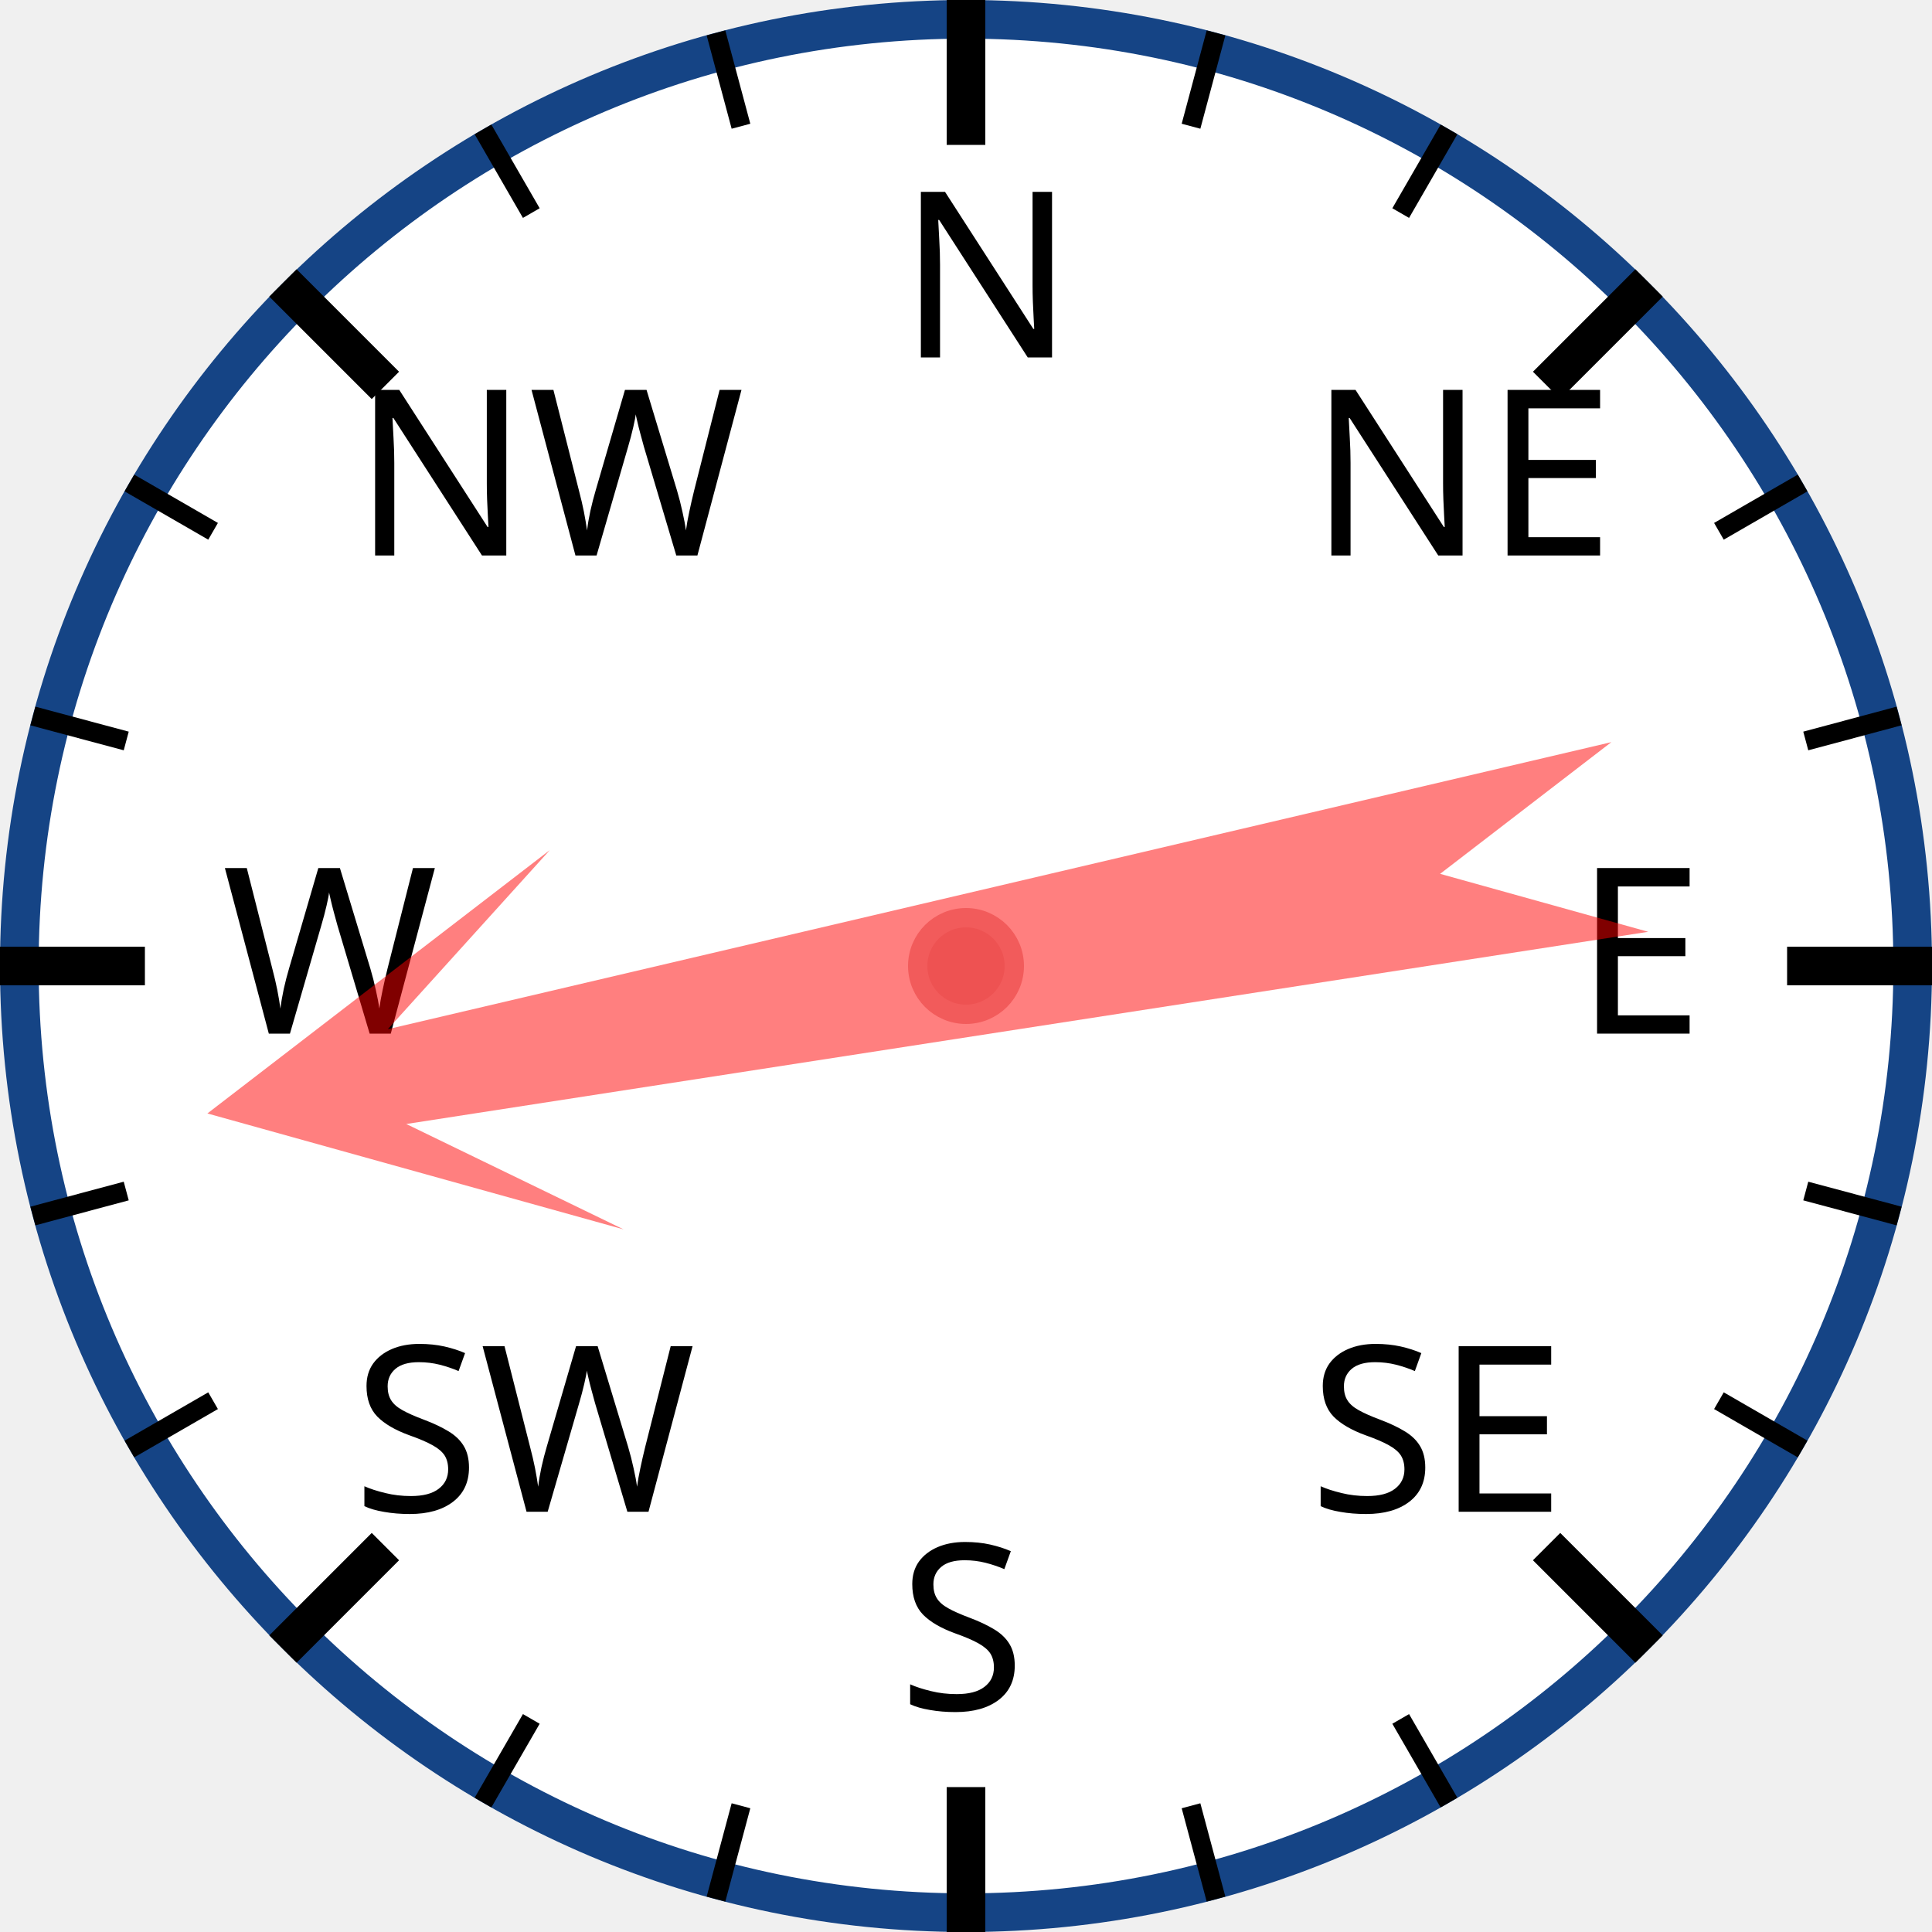
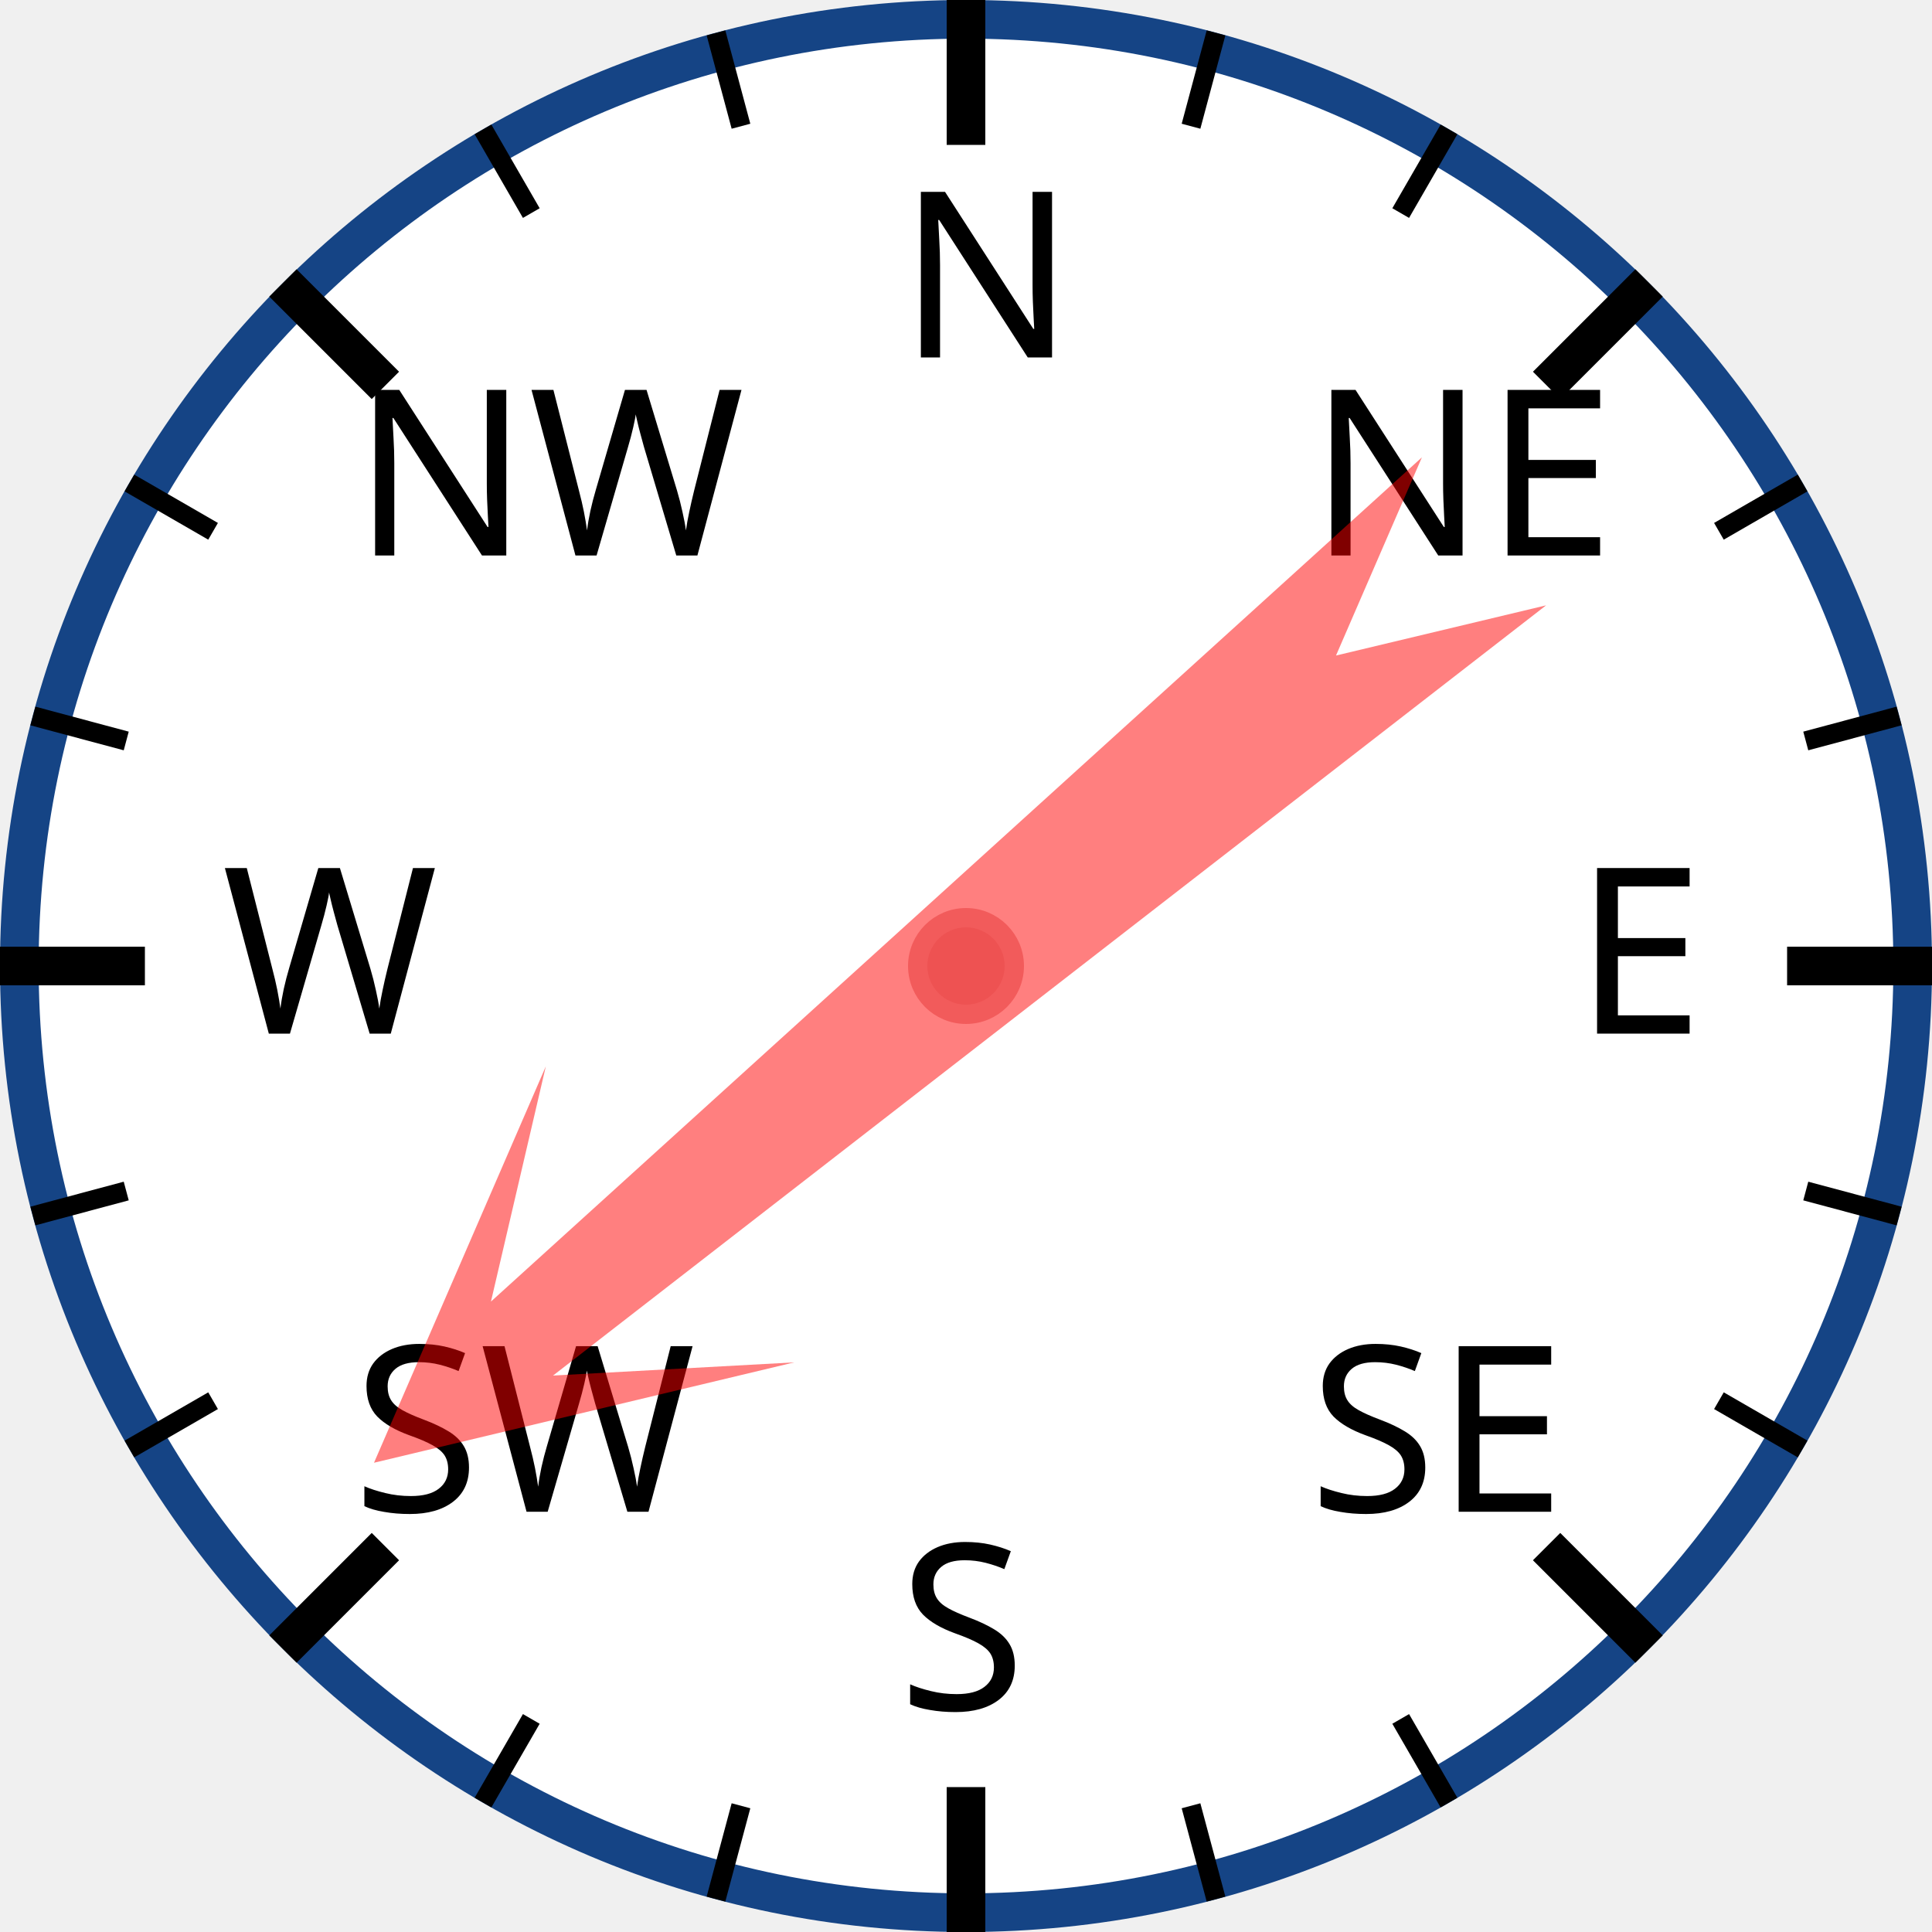
<svg xmlns="http://www.w3.org/2000/svg" width="120px" height="120px" viewBox="0 0 200 200">
  <circle cx="100" cy="100" r="98" style="fill: white; stroke: #154485; stroke-width: 4;" />
  <text x="93.0" y="37.0" style="font-family: sans-serif; font-size: 18pt;">N</text>
  <line x1="100.0" y1="0.0" x2="100.0" y2="15.0" style="stroke: black; stroke-width: 4;" />
  <line x1="74.118" y1="3.407" x2="76.706" y2="13.067" style="stroke: black; stroke-width: 2;" />
  <line x1="50" y1="13.397" x2="55" y2="22.058" style="stroke: black; stroke-width: 2;" />
  <text x="36.503" y="57.503" style="font-family: sans-serif; font-size: 18pt;">NW</text>
  <line x1="29.289" y1="29.289" x2="39.896" y2="39.896" style="stroke: black; stroke-width: 4;" />
  <line x1="13.397" y1="50" x2="22.058" y2="55" style="stroke: black; stroke-width: 2;" />
  <line x1="3.407" y1="74.118" x2="13.067" y2="76.706" style="stroke: black; stroke-width: 2;" />
  <text x="23.0" y="107.0" style="font-family: sans-serif; font-size: 18pt;">W</text>
  <line x1="0.0" y1="100.0" x2="15.0" y2="100.0" style="stroke: black; stroke-width: 4;" />
  <line x1="3.407" y1="125.882" x2="13.067" y2="123.294" style="stroke: black; stroke-width: 2;" />
  <line x1="13.397" y1="150" x2="22.058" y2="145" style="stroke: black; stroke-width: 2;" />
  <text x="36.503" y="156.497" style="font-family: sans-serif; font-size: 18pt;">SW</text>
  <line x1="29.289" y1="170.711" x2="39.896" y2="160.104" style="stroke: black; stroke-width: 4;" />
  <line x1="50" y1="186.603" x2="55" y2="177.942" style="stroke: black; stroke-width: 2;" />
  <line x1="74.118" y1="196.593" x2="76.706" y2="186.933" style="stroke: black; stroke-width: 2;" />
  <text x="93" y="177.0" style="font-family: sans-serif; font-size: 18pt;">S</text>
  <line x1="100" y1="200.0" x2="100" y2="185.0" style="stroke: black; stroke-width: 4;" />
  <line x1="125.882" y1="196.593" x2="123.294" y2="186.933" style="stroke: black; stroke-width: 2;" />
  <line x1="150.0" y1="186.603" x2="145.0" y2="177.942" style="stroke: black; stroke-width: 2;" />
  <text x="135.497" y="156.497" style="font-family: sans-serif; font-size: 18pt;">SE</text>
  <line x1="170.711" y1="170.711" x2="160.104" y2="160.104" style="stroke: black; stroke-width: 4;" />
  <line x1="186.603" y1="150" x2="177.942" y2="145" style="stroke: black; stroke-width: 2;" />
  <line x1="196.593" y1="125.882" x2="186.933" y2="123.294" style="stroke: black; stroke-width: 2;" />
  <text x="163.0" y="107" style="font-family: sans-serif; font-size: 18pt;">E</text>
  <line x1="200.0" y1="100" x2="185.0" y2="100" style="stroke: black; stroke-width: 4;" />
  <line x1="196.593" y1="74.118" x2="186.933" y2="76.706" style="stroke: black; stroke-width: 2;" />
  <line x1="186.603" y1="50" x2="177.942" y2="55" style="stroke: black; stroke-width: 2;" />
  <text x="135.497" y="57.503" style="font-family: sans-serif; font-size: 18pt;">NE</text>
  <line x1="170.711" y1="29.289" x2="160.104" y2="39.896" style="stroke: black; stroke-width: 4;" />
  <line x1="150" y1="13.397" x2="145" y2="22.058" style="stroke: black; stroke-width: 2;" />
  <line x1="125.882" y1="3.407" x2="123.294" y2="13.067" style="stroke: black; stroke-width: 2;" />
-   <polygon points="100 20 120 60 105 40 110 170 100 150 90 170 95 40 80 60" style="fill: red; fill-opacity: 0.5;" transform="rotate(259,100,100)" />
+   <polygon points="100 20 120 60 105 40 110 170 100 150 90 170 95 40 80 60" style="fill: red; fill-opacity: 0.5;" transform="rotate(230,100,100)" />
  <circle cx="100" cy="100" r="5" style="fill: #EE5252; stroke: #F25B5B; stroke-width: 2;" />
</svg>
